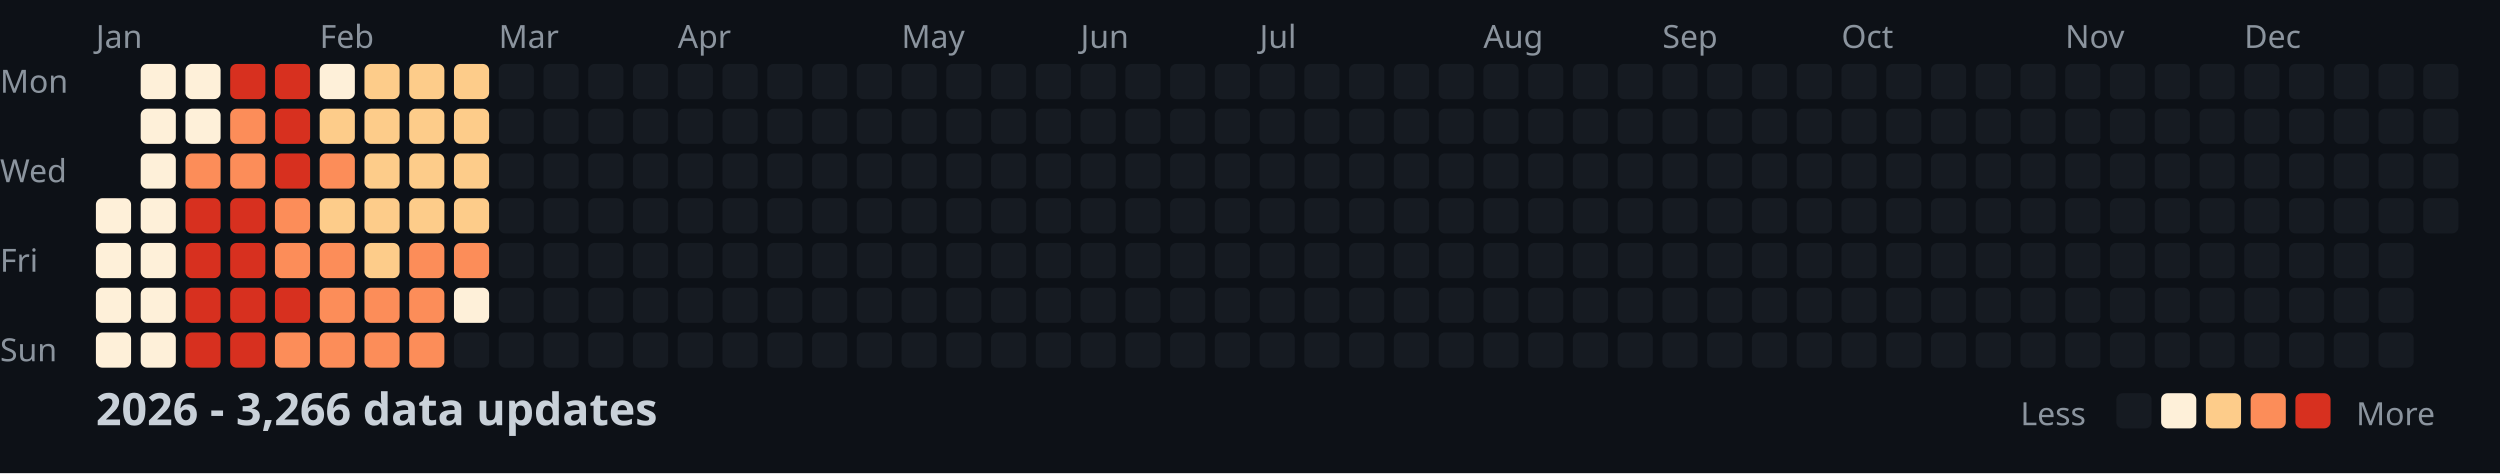
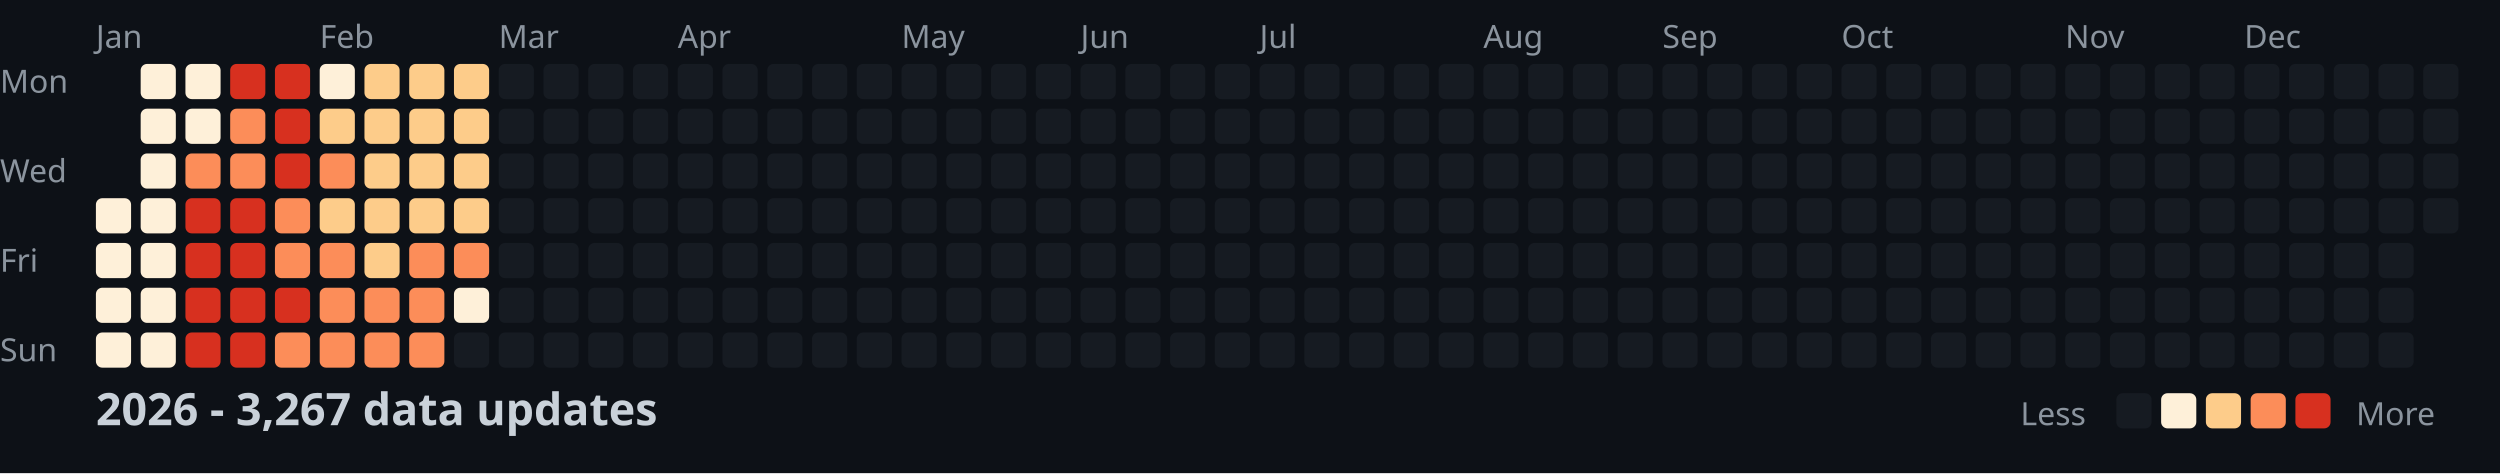
<svg xmlns="http://www.w3.org/2000/svg" width="782" height="148">
  <style>
    .month { font: 10px sans-serif; fill: #8b949e; }
    .day { font: 10px sans-serif; fill: #8b949e; }
    .title { font: bold 14px sans-serif; fill: #c9d1d9; }
    .legend { font: 10px sans-serif; fill: #8b949e; }
  </style>
  <rect width="100%" height="100%" fill="#0d1117" />
  <text x="0" y="29" class="day">Mon</text>
  <text x="0" y="57" class="day">Wed</text>
  <text x="0" y="85" class="day">Fri</text>
  <text x="0" y="113" class="day">Sun</text>
  <text x="30" y="15" class="month">Jan</text>
  <text x="100" y="15" class="month">Feb</text>
  <text x="156" y="15" class="month">Mar</text>
  <text x="212" y="15" class="month">Apr</text>
  <text x="282" y="15" class="month">May</text>
  <text x="338" y="15" class="month">Jun</text>
  <text x="394" y="15" class="month">Jul</text>
  <text x="464" y="15" class="month">Aug</text>
  <text x="520" y="15" class="month">Sep</text>
  <text x="576" y="15" class="month">Oct</text>
  <text x="646" y="15" class="month">Nov</text>
  <text x="702" y="15" class="month">Dec</text>
  <rect x="30" y="62" width="11" height="11" fill="#fef0d9" rx="2" />
  <rect x="30" y="76" width="11" height="11" fill="#fef0d9" rx="2" />
  <rect x="30" y="90" width="11" height="11" fill="#fef0d9" rx="2" />
  <rect x="30" y="104" width="11" height="11" fill="#fef0d9" rx="2" />
  <rect x="44" y="20" width="11" height="11" fill="#fef0d9" rx="2" />
  <rect x="44" y="34" width="11" height="11" fill="#fef0d9" rx="2" />
  <rect x="44" y="48" width="11" height="11" fill="#fef0d9" rx="2" />
  <rect x="44" y="62" width="11" height="11" fill="#fef0d9" rx="2" />
  <rect x="44" y="76" width="11" height="11" fill="#fef0d9" rx="2" />
  <rect x="44" y="90" width="11" height="11" fill="#fef0d9" rx="2" />
  <rect x="44" y="104" width="11" height="11" fill="#fef0d9" rx="2" />
  <rect x="58" y="20" width="11" height="11" fill="#fef0d9" rx="2" />
  <rect x="58" y="34" width="11" height="11" fill="#fef0d9" rx="2" />
  <rect x="58" y="48" width="11" height="11" fill="#fc8d59" rx="2" />
  <rect x="58" y="62" width="11" height="11" fill="#d7301f" rx="2" />
  <rect x="58" y="76" width="11" height="11" fill="#d7301f" rx="2" />
  <rect x="58" y="90" width="11" height="11" fill="#d7301f" rx="2" />
  <rect x="58" y="104" width="11" height="11" fill="#d7301f" rx="2" />
  <rect x="72" y="20" width="11" height="11" fill="#d7301f" rx="2" />
  <rect x="72" y="34" width="11" height="11" fill="#fc8d59" rx="2" />
  <rect x="72" y="48" width="11" height="11" fill="#fc8d59" rx="2" />
  <rect x="72" y="62" width="11" height="11" fill="#d7301f" rx="2" />
  <rect x="72" y="76" width="11" height="11" fill="#d7301f" rx="2" />
  <rect x="72" y="90" width="11" height="11" fill="#d7301f" rx="2" />
  <rect x="72" y="104" width="11" height="11" fill="#d7301f" rx="2" />
  <rect x="86" y="20" width="11" height="11" fill="#d7301f" rx="2" />
  <rect x="86" y="34" width="11" height="11" fill="#d7301f" rx="2" />
  <rect x="86" y="48" width="11" height="11" fill="#d7301f" rx="2" />
  <rect x="86" y="62" width="11" height="11" fill="#fc8d59" rx="2" />
  <rect x="86" y="76" width="11" height="11" fill="#fc8d59" rx="2" />
  <rect x="86" y="90" width="11" height="11" fill="#d7301f" rx="2" />
  <rect x="86" y="104" width="11" height="11" fill="#fc8d59" rx="2" />
  <rect x="100" y="20" width="11" height="11" fill="#fef0d9" rx="2" />
  <rect x="100" y="34" width="11" height="11" fill="#fdcc8a" rx="2" />
  <rect x="100" y="48" width="11" height="11" fill="#fc8d59" rx="2" />
  <rect x="100" y="62" width="11" height="11" fill="#fdcc8a" rx="2" />
  <rect x="100" y="76" width="11" height="11" fill="#fc8d59" rx="2" />
  <rect x="100" y="90" width="11" height="11" fill="#fc8d59" rx="2" />
  <rect x="100" y="104" width="11" height="11" fill="#fc8d59" rx="2" />
  <rect x="114" y="20" width="11" height="11" fill="#fdcc8a" rx="2" />
  <rect x="114" y="34" width="11" height="11" fill="#fdcc8a" rx="2" />
  <rect x="114" y="48" width="11" height="11" fill="#fdcc8a" rx="2" />
  <rect x="114" y="62" width="11" height="11" fill="#fdcc8a" rx="2" />
  <rect x="114" y="76" width="11" height="11" fill="#fdcc8a" rx="2" />
  <rect x="114" y="90" width="11" height="11" fill="#fc8d59" rx="2" />
  <rect x="114" y="104" width="11" height="11" fill="#fc8d59" rx="2" />
  <rect x="128" y="20" width="11" height="11" fill="#fdcc8a" rx="2" />
  <rect x="128" y="34" width="11" height="11" fill="#fdcc8a" rx="2" />
  <rect x="128" y="48" width="11" height="11" fill="#fdcc8a" rx="2" />
  <rect x="128" y="62" width="11" height="11" fill="#fdcc8a" rx="2" />
  <rect x="128" y="76" width="11" height="11" fill="#fc8d59" rx="2" />
  <rect x="128" y="90" width="11" height="11" fill="#fc8d59" rx="2" />
  <rect x="128" y="104" width="11" height="11" fill="#fc8d59" rx="2" />
  <rect x="142" y="20" width="11" height="11" fill="#fdcc8a" rx="2" />
  <rect x="142" y="34" width="11" height="11" fill="#fdcc8a" rx="2" />
  <rect x="142" y="48" width="11" height="11" fill="#fdcc8a" rx="2" />
  <rect x="142" y="62" width="11" height="11" fill="#fdcc8a" rx="2" />
  <rect x="142" y="76" width="11" height="11" fill="#fc8d59" rx="2" />
  <rect x="142" y="90" width="11" height="11" fill="#fef0d9" rx="2" />
  <rect x="142" y="104" width="11" height="11" fill="#161b22" rx="2" />
  <rect x="156" y="20" width="11" height="11" fill="#161b22" rx="2" />
  <rect x="156" y="34" width="11" height="11" fill="#161b22" rx="2" />
  <rect x="156" y="48" width="11" height="11" fill="#161b22" rx="2" />
  <rect x="156" y="62" width="11" height="11" fill="#161b22" rx="2" />
  <rect x="156" y="76" width="11" height="11" fill="#161b22" rx="2" />
  <rect x="156" y="90" width="11" height="11" fill="#161b22" rx="2" />
  <rect x="156" y="104" width="11" height="11" fill="#161b22" rx="2" />
  <rect x="170" y="20" width="11" height="11" fill="#161b22" rx="2" />
  <rect x="170" y="34" width="11" height="11" fill="#161b22" rx="2" />
  <rect x="170" y="48" width="11" height="11" fill="#161b22" rx="2" />
  <rect x="170" y="62" width="11" height="11" fill="#161b22" rx="2" />
  <rect x="170" y="76" width="11" height="11" fill="#161b22" rx="2" />
  <rect x="170" y="90" width="11" height="11" fill="#161b22" rx="2" />
  <rect x="170" y="104" width="11" height="11" fill="#161b22" rx="2" />
  <rect x="184" y="20" width="11" height="11" fill="#161b22" rx="2" />
  <rect x="184" y="34" width="11" height="11" fill="#161b22" rx="2" />
  <rect x="184" y="48" width="11" height="11" fill="#161b22" rx="2" />
  <rect x="184" y="62" width="11" height="11" fill="#161b22" rx="2" />
  <rect x="184" y="76" width="11" height="11" fill="#161b22" rx="2" />
  <rect x="184" y="90" width="11" height="11" fill="#161b22" rx="2" />
  <rect x="184" y="104" width="11" height="11" fill="#161b22" rx="2" />
  <rect x="198" y="20" width="11" height="11" fill="#161b22" rx="2" />
  <rect x="198" y="34" width="11" height="11" fill="#161b22" rx="2" />
  <rect x="198" y="48" width="11" height="11" fill="#161b22" rx="2" />
  <rect x="198" y="62" width="11" height="11" fill="#161b22" rx="2" />
  <rect x="198" y="76" width="11" height="11" fill="#161b22" rx="2" />
  <rect x="198" y="90" width="11" height="11" fill="#161b22" rx="2" />
  <rect x="198" y="104" width="11" height="11" fill="#161b22" rx="2" />
  <rect x="212" y="20" width="11" height="11" fill="#161b22" rx="2" />
  <rect x="212" y="34" width="11" height="11" fill="#161b22" rx="2" />
  <rect x="212" y="48" width="11" height="11" fill="#161b22" rx="2" />
  <rect x="212" y="62" width="11" height="11" fill="#161b22" rx="2" />
  <rect x="212" y="76" width="11" height="11" fill="#161b22" rx="2" />
  <rect x="212" y="90" width="11" height="11" fill="#161b22" rx="2" />
  <rect x="212" y="104" width="11" height="11" fill="#161b22" rx="2" />
  <rect x="226" y="20" width="11" height="11" fill="#161b22" rx="2" />
  <rect x="226" y="34" width="11" height="11" fill="#161b22" rx="2" />
  <rect x="226" y="48" width="11" height="11" fill="#161b22" rx="2" />
  <rect x="226" y="62" width="11" height="11" fill="#161b22" rx="2" />
  <rect x="226" y="76" width="11" height="11" fill="#161b22" rx="2" />
  <rect x="226" y="90" width="11" height="11" fill="#161b22" rx="2" />
  <rect x="226" y="104" width="11" height="11" fill="#161b22" rx="2" />
  <rect x="240" y="20" width="11" height="11" fill="#161b22" rx="2" />
  <rect x="240" y="34" width="11" height="11" fill="#161b22" rx="2" />
  <rect x="240" y="48" width="11" height="11" fill="#161b22" rx="2" />
  <rect x="240" y="62" width="11" height="11" fill="#161b22" rx="2" />
  <rect x="240" y="76" width="11" height="11" fill="#161b22" rx="2" />
  <rect x="240" y="90" width="11" height="11" fill="#161b22" rx="2" />
  <rect x="240" y="104" width="11" height="11" fill="#161b22" rx="2" />
  <rect x="254" y="20" width="11" height="11" fill="#161b22" rx="2" />
  <rect x="254" y="34" width="11" height="11" fill="#161b22" rx="2" />
  <rect x="254" y="48" width="11" height="11" fill="#161b22" rx="2" />
  <rect x="254" y="62" width="11" height="11" fill="#161b22" rx="2" />
  <rect x="254" y="76" width="11" height="11" fill="#161b22" rx="2" />
  <rect x="254" y="90" width="11" height="11" fill="#161b22" rx="2" />
  <rect x="254" y="104" width="11" height="11" fill="#161b22" rx="2" />
  <rect x="268" y="20" width="11" height="11" fill="#161b22" rx="2" />
  <rect x="268" y="34" width="11" height="11" fill="#161b22" rx="2" />
  <rect x="268" y="48" width="11" height="11" fill="#161b22" rx="2" />
  <rect x="268" y="62" width="11" height="11" fill="#161b22" rx="2" />
  <rect x="268" y="76" width="11" height="11" fill="#161b22" rx="2" />
  <rect x="268" y="90" width="11" height="11" fill="#161b22" rx="2" />
  <rect x="268" y="104" width="11" height="11" fill="#161b22" rx="2" />
  <rect x="282" y="20" width="11" height="11" fill="#161b22" rx="2" />
  <rect x="282" y="34" width="11" height="11" fill="#161b22" rx="2" />
  <rect x="282" y="48" width="11" height="11" fill="#161b22" rx="2" />
  <rect x="282" y="62" width="11" height="11" fill="#161b22" rx="2" />
  <rect x="282" y="76" width="11" height="11" fill="#161b22" rx="2" />
  <rect x="282" y="90" width="11" height="11" fill="#161b22" rx="2" />
  <rect x="282" y="104" width="11" height="11" fill="#161b22" rx="2" />
  <rect x="296" y="20" width="11" height="11" fill="#161b22" rx="2" />
  <rect x="296" y="34" width="11" height="11" fill="#161b22" rx="2" />
  <rect x="296" y="48" width="11" height="11" fill="#161b22" rx="2" />
  <rect x="296" y="62" width="11" height="11" fill="#161b22" rx="2" />
  <rect x="296" y="76" width="11" height="11" fill="#161b22" rx="2" />
  <rect x="296" y="90" width="11" height="11" fill="#161b22" rx="2" />
  <rect x="296" y="104" width="11" height="11" fill="#161b22" rx="2" />
  <rect x="310" y="20" width="11" height="11" fill="#161b22" rx="2" />
  <rect x="310" y="34" width="11" height="11" fill="#161b22" rx="2" />
  <rect x="310" y="48" width="11" height="11" fill="#161b22" rx="2" />
  <rect x="310" y="62" width="11" height="11" fill="#161b22" rx="2" />
  <rect x="310" y="76" width="11" height="11" fill="#161b22" rx="2" />
  <rect x="310" y="90" width="11" height="11" fill="#161b22" rx="2" />
  <rect x="310" y="104" width="11" height="11" fill="#161b22" rx="2" />
  <rect x="324" y="20" width="11" height="11" fill="#161b22" rx="2" />
  <rect x="324" y="34" width="11" height="11" fill="#161b22" rx="2" />
  <rect x="324" y="48" width="11" height="11" fill="#161b22" rx="2" />
  <rect x="324" y="62" width="11" height="11" fill="#161b22" rx="2" />
  <rect x="324" y="76" width="11" height="11" fill="#161b22" rx="2" />
  <rect x="324" y="90" width="11" height="11" fill="#161b22" rx="2" />
  <rect x="324" y="104" width="11" height="11" fill="#161b22" rx="2" />
  <rect x="338" y="20" width="11" height="11" fill="#161b22" rx="2" />
  <rect x="338" y="34" width="11" height="11" fill="#161b22" rx="2" />
  <rect x="338" y="48" width="11" height="11" fill="#161b22" rx="2" />
  <rect x="338" y="62" width="11" height="11" fill="#161b22" rx="2" />
  <rect x="338" y="76" width="11" height="11" fill="#161b22" rx="2" />
  <rect x="338" y="90" width="11" height="11" fill="#161b22" rx="2" />
  <rect x="338" y="104" width="11" height="11" fill="#161b22" rx="2" />
  <rect x="352" y="20" width="11" height="11" fill="#161b22" rx="2" />
  <rect x="352" y="34" width="11" height="11" fill="#161b22" rx="2" />
  <rect x="352" y="48" width="11" height="11" fill="#161b22" rx="2" />
  <rect x="352" y="62" width="11" height="11" fill="#161b22" rx="2" />
  <rect x="352" y="76" width="11" height="11" fill="#161b22" rx="2" />
  <rect x="352" y="90" width="11" height="11" fill="#161b22" rx="2" />
  <rect x="352" y="104" width="11" height="11" fill="#161b22" rx="2" />
  <rect x="366" y="20" width="11" height="11" fill="#161b22" rx="2" />
  <rect x="366" y="34" width="11" height="11" fill="#161b22" rx="2" />
  <rect x="366" y="48" width="11" height="11" fill="#161b22" rx="2" />
  <rect x="366" y="62" width="11" height="11" fill="#161b22" rx="2" />
  <rect x="366" y="76" width="11" height="11" fill="#161b22" rx="2" />
  <rect x="366" y="90" width="11" height="11" fill="#161b22" rx="2" />
  <rect x="366" y="104" width="11" height="11" fill="#161b22" rx="2" />
  <rect x="380" y="20" width="11" height="11" fill="#161b22" rx="2" />
  <rect x="380" y="34" width="11" height="11" fill="#161b22" rx="2" />
  <rect x="380" y="48" width="11" height="11" fill="#161b22" rx="2" />
  <rect x="380" y="62" width="11" height="11" fill="#161b22" rx="2" />
  <rect x="380" y="76" width="11" height="11" fill="#161b22" rx="2" />
  <rect x="380" y="90" width="11" height="11" fill="#161b22" rx="2" />
  <rect x="380" y="104" width="11" height="11" fill="#161b22" rx="2" />
  <rect x="394" y="20" width="11" height="11" fill="#161b22" rx="2" />
  <rect x="394" y="34" width="11" height="11" fill="#161b22" rx="2" />
  <rect x="394" y="48" width="11" height="11" fill="#161b22" rx="2" />
  <rect x="394" y="62" width="11" height="11" fill="#161b22" rx="2" />
  <rect x="394" y="76" width="11" height="11" fill="#161b22" rx="2" />
  <rect x="394" y="90" width="11" height="11" fill="#161b22" rx="2" />
  <rect x="394" y="104" width="11" height="11" fill="#161b22" rx="2" />
  <rect x="408" y="20" width="11" height="11" fill="#161b22" rx="2" />
  <rect x="408" y="34" width="11" height="11" fill="#161b22" rx="2" />
  <rect x="408" y="48" width="11" height="11" fill="#161b22" rx="2" />
  <rect x="408" y="62" width="11" height="11" fill="#161b22" rx="2" />
  <rect x="408" y="76" width="11" height="11" fill="#161b22" rx="2" />
  <rect x="408" y="90" width="11" height="11" fill="#161b22" rx="2" />
  <rect x="408" y="104" width="11" height="11" fill="#161b22" rx="2" />
  <rect x="422" y="20" width="11" height="11" fill="#161b22" rx="2" />
  <rect x="422" y="34" width="11" height="11" fill="#161b22" rx="2" />
  <rect x="422" y="48" width="11" height="11" fill="#161b22" rx="2" />
  <rect x="422" y="62" width="11" height="11" fill="#161b22" rx="2" />
  <rect x="422" y="76" width="11" height="11" fill="#161b22" rx="2" />
  <rect x="422" y="90" width="11" height="11" fill="#161b22" rx="2" />
  <rect x="422" y="104" width="11" height="11" fill="#161b22" rx="2" />
  <rect x="436" y="20" width="11" height="11" fill="#161b22" rx="2" />
  <rect x="436" y="34" width="11" height="11" fill="#161b22" rx="2" />
  <rect x="436" y="48" width="11" height="11" fill="#161b22" rx="2" />
  <rect x="436" y="62" width="11" height="11" fill="#161b22" rx="2" />
  <rect x="436" y="76" width="11" height="11" fill="#161b22" rx="2" />
  <rect x="436" y="90" width="11" height="11" fill="#161b22" rx="2" />
  <rect x="436" y="104" width="11" height="11" fill="#161b22" rx="2" />
  <rect x="450" y="20" width="11" height="11" fill="#161b22" rx="2" />
  <rect x="450" y="34" width="11" height="11" fill="#161b22" rx="2" />
  <rect x="450" y="48" width="11" height="11" fill="#161b22" rx="2" />
  <rect x="450" y="62" width="11" height="11" fill="#161b22" rx="2" />
  <rect x="450" y="76" width="11" height="11" fill="#161b22" rx="2" />
  <rect x="450" y="90" width="11" height="11" fill="#161b22" rx="2" />
  <rect x="450" y="104" width="11" height="11" fill="#161b22" rx="2" />
  <rect x="464" y="20" width="11" height="11" fill="#161b22" rx="2" />
  <rect x="464" y="34" width="11" height="11" fill="#161b22" rx="2" />
  <rect x="464" y="48" width="11" height="11" fill="#161b22" rx="2" />
  <rect x="464" y="62" width="11" height="11" fill="#161b22" rx="2" />
  <rect x="464" y="76" width="11" height="11" fill="#161b22" rx="2" />
  <rect x="464" y="90" width="11" height="11" fill="#161b22" rx="2" />
  <rect x="464" y="104" width="11" height="11" fill="#161b22" rx="2" />
  <rect x="478" y="20" width="11" height="11" fill="#161b22" rx="2" />
  <rect x="478" y="34" width="11" height="11" fill="#161b22" rx="2" />
  <rect x="478" y="48" width="11" height="11" fill="#161b22" rx="2" />
  <rect x="478" y="62" width="11" height="11" fill="#161b22" rx="2" />
  <rect x="478" y="76" width="11" height="11" fill="#161b22" rx="2" />
  <rect x="478" y="90" width="11" height="11" fill="#161b22" rx="2" />
  <rect x="478" y="104" width="11" height="11" fill="#161b22" rx="2" />
  <rect x="492" y="20" width="11" height="11" fill="#161b22" rx="2" />
  <rect x="492" y="34" width="11" height="11" fill="#161b22" rx="2" />
  <rect x="492" y="48" width="11" height="11" fill="#161b22" rx="2" />
  <rect x="492" y="62" width="11" height="11" fill="#161b22" rx="2" />
  <rect x="492" y="76" width="11" height="11" fill="#161b22" rx="2" />
  <rect x="492" y="90" width="11" height="11" fill="#161b22" rx="2" />
  <rect x="492" y="104" width="11" height="11" fill="#161b22" rx="2" />
  <rect x="506" y="20" width="11" height="11" fill="#161b22" rx="2" />
  <rect x="506" y="34" width="11" height="11" fill="#161b22" rx="2" />
  <rect x="506" y="48" width="11" height="11" fill="#161b22" rx="2" />
  <rect x="506" y="62" width="11" height="11" fill="#161b22" rx="2" />
  <rect x="506" y="76" width="11" height="11" fill="#161b22" rx="2" />
  <rect x="506" y="90" width="11" height="11" fill="#161b22" rx="2" />
  <rect x="506" y="104" width="11" height="11" fill="#161b22" rx="2" />
  <rect x="520" y="20" width="11" height="11" fill="#161b22" rx="2" />
  <rect x="520" y="34" width="11" height="11" fill="#161b22" rx="2" />
  <rect x="520" y="48" width="11" height="11" fill="#161b22" rx="2" />
  <rect x="520" y="62" width="11" height="11" fill="#161b22" rx="2" />
  <rect x="520" y="76" width="11" height="11" fill="#161b22" rx="2" />
  <rect x="520" y="90" width="11" height="11" fill="#161b22" rx="2" />
  <rect x="520" y="104" width="11" height="11" fill="#161b22" rx="2" />
  <rect x="534" y="20" width="11" height="11" fill="#161b22" rx="2" />
  <rect x="534" y="34" width="11" height="11" fill="#161b22" rx="2" />
  <rect x="534" y="48" width="11" height="11" fill="#161b22" rx="2" />
  <rect x="534" y="62" width="11" height="11" fill="#161b22" rx="2" />
  <rect x="534" y="76" width="11" height="11" fill="#161b22" rx="2" />
  <rect x="534" y="90" width="11" height="11" fill="#161b22" rx="2" />
  <rect x="534" y="104" width="11" height="11" fill="#161b22" rx="2" />
  <rect x="548" y="20" width="11" height="11" fill="#161b22" rx="2" />
  <rect x="548" y="34" width="11" height="11" fill="#161b22" rx="2" />
  <rect x="548" y="48" width="11" height="11" fill="#161b22" rx="2" />
  <rect x="548" y="62" width="11" height="11" fill="#161b22" rx="2" />
  <rect x="548" y="76" width="11" height="11" fill="#161b22" rx="2" />
  <rect x="548" y="90" width="11" height="11" fill="#161b22" rx="2" />
  <rect x="548" y="104" width="11" height="11" fill="#161b22" rx="2" />
  <rect x="562" y="20" width="11" height="11" fill="#161b22" rx="2" />
  <rect x="562" y="34" width="11" height="11" fill="#161b22" rx="2" />
  <rect x="562" y="48" width="11" height="11" fill="#161b22" rx="2" />
  <rect x="562" y="62" width="11" height="11" fill="#161b22" rx="2" />
  <rect x="562" y="76" width="11" height="11" fill="#161b22" rx="2" />
  <rect x="562" y="90" width="11" height="11" fill="#161b22" rx="2" />
  <rect x="562" y="104" width="11" height="11" fill="#161b22" rx="2" />
  <rect x="576" y="20" width="11" height="11" fill="#161b22" rx="2" />
  <rect x="576" y="34" width="11" height="11" fill="#161b22" rx="2" />
  <rect x="576" y="48" width="11" height="11" fill="#161b22" rx="2" />
  <rect x="576" y="62" width="11" height="11" fill="#161b22" rx="2" />
  <rect x="576" y="76" width="11" height="11" fill="#161b22" rx="2" />
  <rect x="576" y="90" width="11" height="11" fill="#161b22" rx="2" />
  <rect x="576" y="104" width="11" height="11" fill="#161b22" rx="2" />
  <rect x="590" y="20" width="11" height="11" fill="#161b22" rx="2" />
  <rect x="590" y="34" width="11" height="11" fill="#161b22" rx="2" />
  <rect x="590" y="48" width="11" height="11" fill="#161b22" rx="2" />
  <rect x="590" y="62" width="11" height="11" fill="#161b22" rx="2" />
  <rect x="590" y="76" width="11" height="11" fill="#161b22" rx="2" />
  <rect x="590" y="90" width="11" height="11" fill="#161b22" rx="2" />
  <rect x="590" y="104" width="11" height="11" fill="#161b22" rx="2" />
  <rect x="604" y="20" width="11" height="11" fill="#161b22" rx="2" />
  <rect x="604" y="34" width="11" height="11" fill="#161b22" rx="2" />
  <rect x="604" y="48" width="11" height="11" fill="#161b22" rx="2" />
  <rect x="604" y="62" width="11" height="11" fill="#161b22" rx="2" />
  <rect x="604" y="76" width="11" height="11" fill="#161b22" rx="2" />
  <rect x="604" y="90" width="11" height="11" fill="#161b22" rx="2" />
  <rect x="604" y="104" width="11" height="11" fill="#161b22" rx="2" />
  <rect x="618" y="20" width="11" height="11" fill="#161b22" rx="2" />
  <rect x="618" y="34" width="11" height="11" fill="#161b22" rx="2" />
  <rect x="618" y="48" width="11" height="11" fill="#161b22" rx="2" />
  <rect x="618" y="62" width="11" height="11" fill="#161b22" rx="2" />
  <rect x="618" y="76" width="11" height="11" fill="#161b22" rx="2" />
  <rect x="618" y="90" width="11" height="11" fill="#161b22" rx="2" />
  <rect x="618" y="104" width="11" height="11" fill="#161b22" rx="2" />
  <rect x="632" y="20" width="11" height="11" fill="#161b22" rx="2" />
  <rect x="632" y="34" width="11" height="11" fill="#161b22" rx="2" />
  <rect x="632" y="48" width="11" height="11" fill="#161b22" rx="2" />
  <rect x="632" y="62" width="11" height="11" fill="#161b22" rx="2" />
  <rect x="632" y="76" width="11" height="11" fill="#161b22" rx="2" />
  <rect x="632" y="90" width="11" height="11" fill="#161b22" rx="2" />
  <rect x="632" y="104" width="11" height="11" fill="#161b22" rx="2" />
  <rect x="646" y="20" width="11" height="11" fill="#161b22" rx="2" />
  <rect x="646" y="34" width="11" height="11" fill="#161b22" rx="2" />
  <rect x="646" y="48" width="11" height="11" fill="#161b22" rx="2" />
  <rect x="646" y="62" width="11" height="11" fill="#161b22" rx="2" />
  <rect x="646" y="76" width="11" height="11" fill="#161b22" rx="2" />
  <rect x="646" y="90" width="11" height="11" fill="#161b22" rx="2" />
  <rect x="646" y="104" width="11" height="11" fill="#161b22" rx="2" />
  <rect x="660" y="20" width="11" height="11" fill="#161b22" rx="2" />
  <rect x="660" y="34" width="11" height="11" fill="#161b22" rx="2" />
  <rect x="660" y="48" width="11" height="11" fill="#161b22" rx="2" />
  <rect x="660" y="62" width="11" height="11" fill="#161b22" rx="2" />
  <rect x="660" y="76" width="11" height="11" fill="#161b22" rx="2" />
  <rect x="660" y="90" width="11" height="11" fill="#161b22" rx="2" />
  <rect x="660" y="104" width="11" height="11" fill="#161b22" rx="2" />
  <rect x="674" y="20" width="11" height="11" fill="#161b22" rx="2" />
  <rect x="674" y="34" width="11" height="11" fill="#161b22" rx="2" />
  <rect x="674" y="48" width="11" height="11" fill="#161b22" rx="2" />
  <rect x="674" y="62" width="11" height="11" fill="#161b22" rx="2" />
  <rect x="674" y="76" width="11" height="11" fill="#161b22" rx="2" />
  <rect x="674" y="90" width="11" height="11" fill="#161b22" rx="2" />
  <rect x="674" y="104" width="11" height="11" fill="#161b22" rx="2" />
  <rect x="688" y="20" width="11" height="11" fill="#161b22" rx="2" />
  <rect x="688" y="34" width="11" height="11" fill="#161b22" rx="2" />
  <rect x="688" y="48" width="11" height="11" fill="#161b22" rx="2" />
  <rect x="688" y="62" width="11" height="11" fill="#161b22" rx="2" />
  <rect x="688" y="76" width="11" height="11" fill="#161b22" rx="2" />
  <rect x="688" y="90" width="11" height="11" fill="#161b22" rx="2" />
  <rect x="688" y="104" width="11" height="11" fill="#161b22" rx="2" />
  <rect x="702" y="20" width="11" height="11" fill="#161b22" rx="2" />
  <rect x="702" y="34" width="11" height="11" fill="#161b22" rx="2" />
  <rect x="702" y="48" width="11" height="11" fill="#161b22" rx="2" />
  <rect x="702" y="62" width="11" height="11" fill="#161b22" rx="2" />
  <rect x="702" y="76" width="11" height="11" fill="#161b22" rx="2" />
  <rect x="702" y="90" width="11" height="11" fill="#161b22" rx="2" />
  <rect x="702" y="104" width="11" height="11" fill="#161b22" rx="2" />
  <rect x="716" y="20" width="11" height="11" fill="#161b22" rx="2" />
  <rect x="716" y="34" width="11" height="11" fill="#161b22" rx="2" />
  <rect x="716" y="48" width="11" height="11" fill="#161b22" rx="2" />
  <rect x="716" y="62" width="11" height="11" fill="#161b22" rx="2" />
  <rect x="716" y="76" width="11" height="11" fill="#161b22" rx="2" />
  <rect x="716" y="90" width="11" height="11" fill="#161b22" rx="2" />
  <rect x="716" y="104" width="11" height="11" fill="#161b22" rx="2" />
  <rect x="730" y="20" width="11" height="11" fill="#161b22" rx="2" />
  <rect x="730" y="34" width="11" height="11" fill="#161b22" rx="2" />
  <rect x="730" y="48" width="11" height="11" fill="#161b22" rx="2" />
  <rect x="730" y="62" width="11" height="11" fill="#161b22" rx="2" />
  <rect x="730" y="76" width="11" height="11" fill="#161b22" rx="2" />
  <rect x="730" y="90" width="11" height="11" fill="#161b22" rx="2" />
  <rect x="730" y="104" width="11" height="11" fill="#161b22" rx="2" />
  <rect x="744" y="20" width="11" height="11" fill="#161b22" rx="2" />
  <rect x="744" y="34" width="11" height="11" fill="#161b22" rx="2" />
  <rect x="744" y="48" width="11" height="11" fill="#161b22" rx="2" />
  <rect x="744" y="62" width="11" height="11" fill="#161b22" rx="2" />
  <rect x="744" y="76" width="11" height="11" fill="#161b22" rx="2" />
  <rect x="744" y="90" width="11" height="11" fill="#161b22" rx="2" />
  <rect x="744" y="104" width="11" height="11" fill="#161b22" rx="2" />
  <rect x="758" y="20" width="11" height="11" fill="#161b22" rx="2" />
  <rect x="758" y="34" width="11" height="11" fill="#161b22" rx="2" />
  <rect x="758" y="48" width="11" height="11" fill="#161b22" rx="2" />
  <rect x="758" y="62" width="11" height="11" fill="#161b22" rx="2" />
-   <text x="30" y="133" class="title">2026 - 3,266 data updates</text>
+   <text x="30" y="133" class="title">2026 - 3,267 data updates</text>
  <text x="632" y="133" class="legend">Less</text>
  <rect x="662" y="123" width="11" height="11" fill="#161b22" rx="2" />
  <rect x="676" y="123" width="11" height="11" fill="#fef0d9" rx="2" />
  <rect x="690" y="123" width="11" height="11" fill="#fdcc8a" rx="2" />
  <rect x="704" y="123" width="11" height="11" fill="#fc8d59" rx="2" />
  <rect x="718" y="123" width="11" height="11" fill="#d7301f" rx="2" />
  <text x="737" y="133" class="legend">More</text>
</svg>
